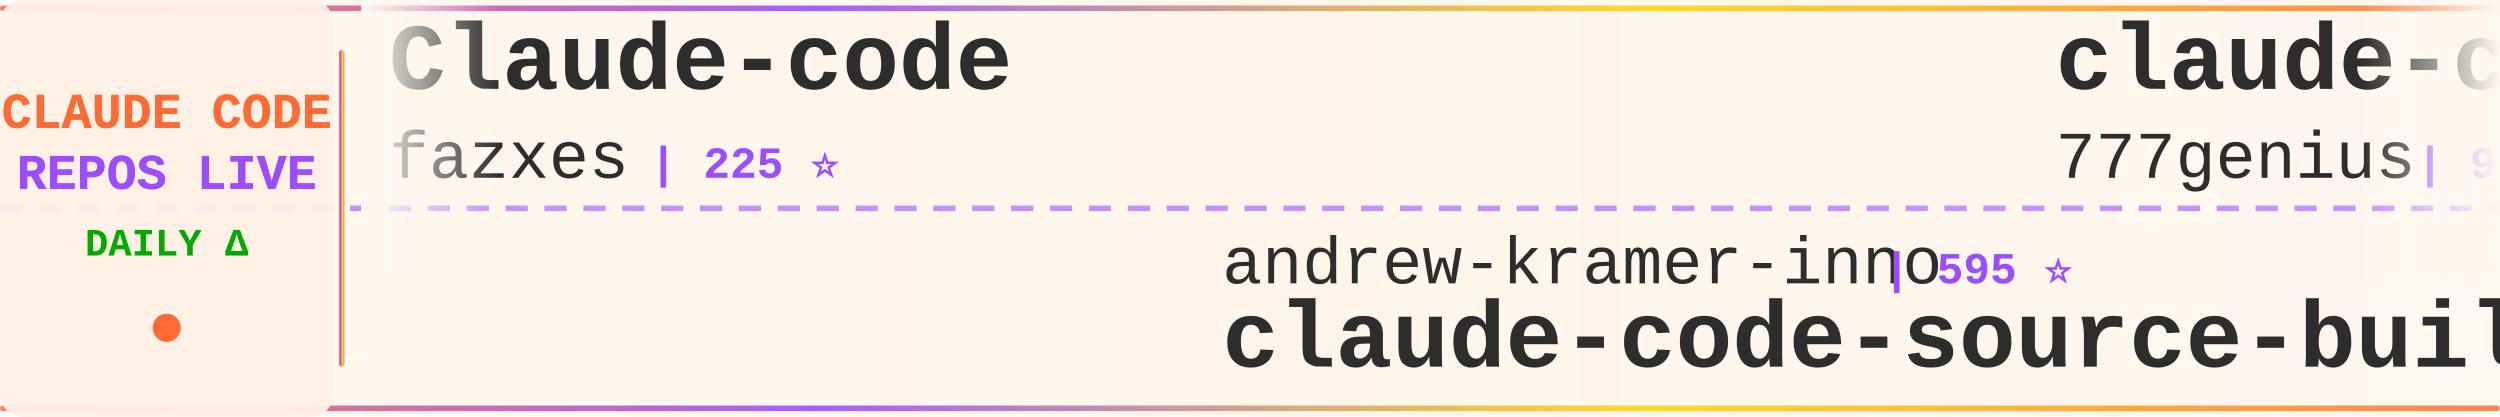
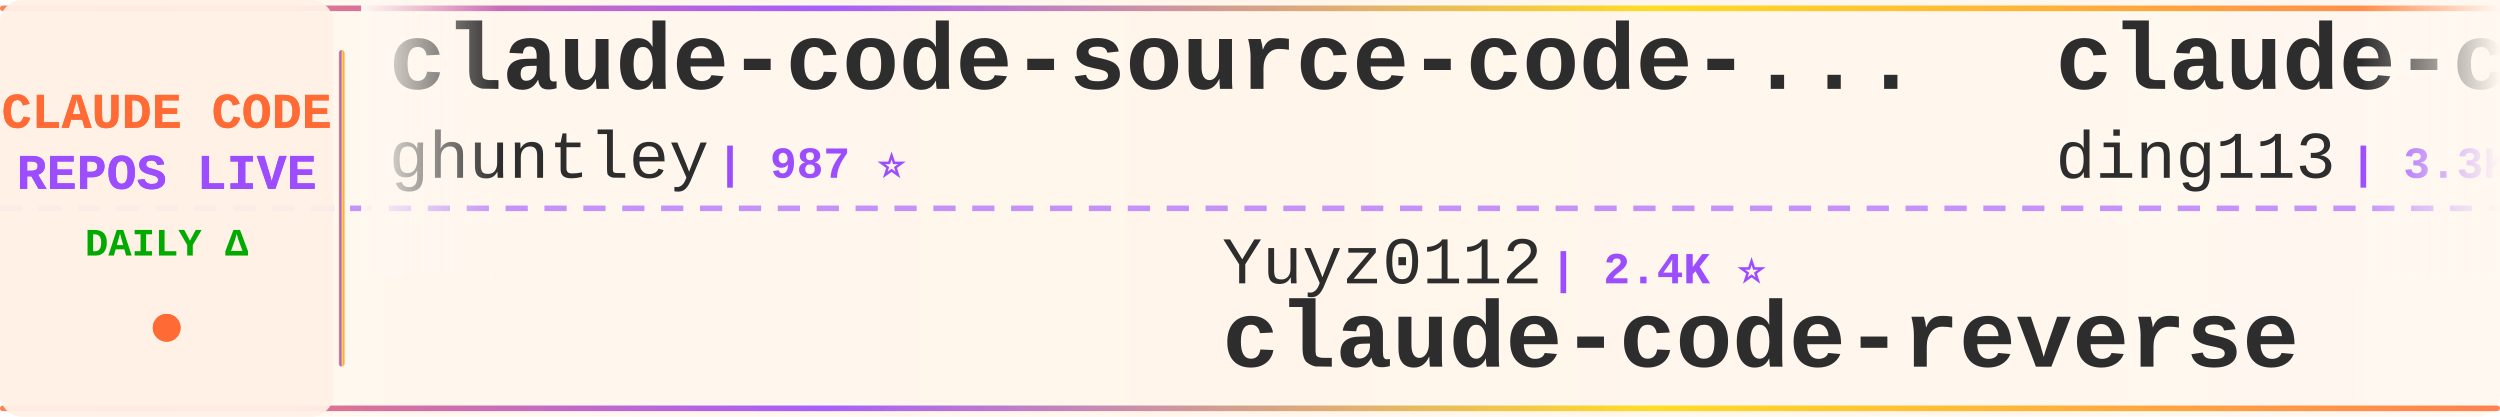
<svg xmlns="http://www.w3.org/2000/svg" width="900" height="150">
  <defs>
    <linearGradient id="tickerBg" x1="0%" y1="0%" x2="100%" y2="0%">
      <stop offset="0%" style="stop-color:#fff8f0;stop-opacity:0.98" />
      <stop offset="50%" style="stop-color:#fff5eb;stop-opacity:1" />
      <stop offset="100%" style="stop-color:#fff8f0;stop-opacity:0.98" />
    </linearGradient>
    <linearGradient id="borderGrad" x1="0%" y1="0%" x2="100%" y2="0%">
      <stop offset="0%" style="stop-color:#FF6B35;stop-opacity:0.85">
        <animate attributeName="stop-opacity" values="0.85;1;0.85" dur="2s" repeatCount="indefinite" />
      </stop>
      <stop offset="33%" style="stop-color:#9C4EFF;stop-opacity:0.9">
        <animate attributeName="stop-opacity" values="0.9;1;0.9" dur="2.2s" repeatCount="indefinite" />
      </stop>
      <stop offset="66%" style="stop-color:#FFD700;stop-opacity:0.85">
        <animate attributeName="stop-opacity" values="0.85;1;0.85" dur="1.8s" repeatCount="indefinite" />
      </stop>
      <stop offset="100%" style="stop-color:#FF6B35;stop-opacity:0.85">
        <animate attributeName="stop-opacity" values="0.85;1;0.85" dur="2s" repeatCount="indefinite" />
      </stop>
    </linearGradient>
    <filter id="textGlow">
      <feGaussianBlur stdDeviation="0.15" result="coloredBlur" />
      <feMerge>
        <feMergeNode in="coloredBlur" />
        <feMergeNode in="SourceGraphic" />
      </feMerge>
    </filter>
    <filter id="metricGlow">
      <feGaussianBlur stdDeviation="0.2" result="coloredBlur" />
      <feMerge>
        <feMergeNode in="coloredBlur" />
        <feMergeNode in="SourceGraphic" />
      </feMerge>
    </filter>
    <linearGradient id="leftFade" x1="0%" y1="0%" x2="100%" y2="0%">
      <stop offset="0%" style="stop-color:#fff8f0;stop-opacity:1" />
      <stop offset="100%" style="stop-color:#fff8f0;stop-opacity:0" />
    </linearGradient>
    <linearGradient id="rightFade" x1="0%" y1="0%" x2="100%" y2="0%">
      <stop offset="0%" style="stop-color:#fff8f0;stop-opacity:0" />
      <stop offset="100%" style="stop-color:#fff8f0;stop-opacity:1" />
    </linearGradient>
  </defs>
  <rect width="900" height="150" fill="url(#tickerBg)" rx="8" />
  <rect x="0" y="2" width="900" height="2" fill="url(#borderGrad)" rx="1" />
  <rect x="0" y="146" width="900" height="2" fill="url(#borderGrad)" rx="1" />
  <line x1="0" y1="75" x2="900" y2="75" stroke="#9C4EFF" stroke-width="2" stroke-dasharray="8 6" opacity="0.6" />
  <rect x="0" y="0" width="120" height="150" fill="#fff0e6" opacity="0.95" rx="8" />
  <text x="60" y="46" font-family="'Courier New', monospace" font-size="18" font-weight="bold" fill="#FF6B35" text-anchor="middle" filter="url(#textGlow)">
    CLAUDE CODE
  </text>
  <text x="60" y="68" font-family="'Courier New', monospace" font-size="18" font-weight="bold" fill="#9C4EFF" text-anchor="middle" filter="url(#textGlow)">
    REPOS LIVE
  </text>
  <text x="60" y="92" font-family="'Courier New', monospace" font-size="14" font-weight="bold" fill="#00aa00" text-anchor="middle">
    DAILY Δ
  </text>
  <circle cx="60" cy="118" r="5" fill="#FF6B35" filter="url(#metricGlow)">
    <animate attributeName="r" values="4;6;4" dur="1.5s" repeatCount="indefinite" />
    <animate attributeName="opacity" values="0.6;1;0.6" dur="1.5s" repeatCount="indefinite" />
  </circle>
  <rect x="122" y="18" width="2" height="114" fill="url(#borderGrad)" rx="1" />
  <clipPath id="tickerClip">
    <rect x="130" y="0" width="770" height="150" />
  </clipPath>
  <g clip-path="url(#tickerClip)">
    <g id="tickerItems">
      <animateTransform attributeName="transform" attributeType="XML" type="translate" from="0 0" to="-3000 0" dur="54s" repeatCount="indefinite" />
      <g transform="translate(0, 0)">
-         <text x="140" y="32" font-family="'Courier New', monospace" font-size="34" font-weight="bold" fill="#2d2d2d">Claude-code</text>
-         <text x="140" y="64" font-family="'Courier New', monospace" font-size="24" font-weight="normal" fill="#2d2d2d" opacity="1.0">fazxes</text>
-         <text x="234" y="64" font-family="'Courier New', monospace" font-size="16" font-weight="bold" fill="#9C4EFF"> | 225 ⭐</text>
+         <text x="140" y="32" font-family="'Courier New', monospace" font-size="34" font-weight="bold" fill="#2d2d2d">claude-code-source-code-...</text>
+         <text x="140" y="64" font-family="'Courier New', monospace" font-size="24" font-weight="normal" fill="#2d2d2d" opacity="1.0">ghuntley</text>
+         <text x="258" y="64" font-family="'Courier New', monospace" font-size="16" font-weight="bold" fill="#9C4EFF"> | 987 ⭐</text>
      </g>
      <g transform="translate(300, 0)">
-         <text x="140" y="102" font-family="'Courier New', monospace" font-size="24" font-weight="normal" fill="#2d2d2d" opacity="1.0">andrew-kramer-inno</text>
-         <text x="378" y="102" font-family="'Courier New', monospace" font-size="16" font-weight="bold" fill="#9C4EFF"> | 595 ⭐</text>
-         <text x="140" y="132" font-family="'Courier New', monospace" font-size="34" font-weight="bold" fill="#2d2d2d">claude-code-source-build</text>
+         <text x="140" y="102" font-family="'Courier New', monospace" font-size="24" font-weight="normal" fill="#2d2d2d" opacity="1.0">Yuyz0112</text>
+         <text x="258" y="102" font-family="'Courier New', monospace" font-size="16" font-weight="bold" fill="#9C4EFF"> | 2.4K ⭐</text>
+         <text x="140" y="132" font-family="'Courier New', monospace" font-size="34" font-weight="bold" fill="#2d2d2d">claude-code-reverse</text>
      </g>
      <g transform="translate(600, 0)">
-         <text x="140" y="32" font-family="'Courier New', monospace" font-size="34" font-weight="bold" fill="#2d2d2d">claude-code-source-code</text>
-         <text x="140" y="64" font-family="'Courier New', monospace" font-size="24" font-weight="normal" fill="#2d2d2d" opacity="1.0">777genius</text>
-         <text x="270" y="64" font-family="'Courier New', monospace" font-size="16" font-weight="bold" fill="#9C4EFF"> | 919 ⭐</text>
+         <text x="140" y="32" font-family="'Courier New', monospace" font-size="34" font-weight="bold" fill="#2d2d2d">claude-code-hub</text>
+         <text x="140" y="64" font-family="'Courier New', monospace" font-size="24" font-weight="normal" fill="#2d2d2d" opacity="1.0">ding113</text>
+         <text x="246" y="64" font-family="'Courier New', monospace" font-size="16" font-weight="bold" fill="#9C4EFF"> | 3.3K ⭐ +6</text>
      </g>
      <g transform="translate(900, 0)">
-         <text x="140" y="102" font-family="'Courier New', monospace" font-size="24" font-weight="normal" fill="#2d2d2d" opacity="1.0">centminmod</text>
-         <text x="282" y="102" font-family="'Courier New', monospace" font-size="16" font-weight="bold" fill="#9C4EFF"> | 2.5K ⭐ +3</text>
-         <text x="140" y="132" font-family="'Courier New', monospace" font-size="34" font-weight="bold" fill="#2d2d2d">my-claude-code-setup</text>
+         <text x="140" y="102" font-family="'Courier New', monospace" font-size="24" font-weight="normal" fill="#2d2d2d" opacity="1.0">asgeirtj</text>
+         <text x="258" y="102" font-family="'Courier New', monospace" font-size="16" font-weight="bold" fill="#9C4EFF"> | 58.7K ⭐ +277</text>
+         <text x="140" y="132" font-family="'Courier New', monospace" font-size="34" font-weight="bold" fill="#2d2d2d">system_prompts_leaks</text>
      </g>
      <g transform="translate(1200, 0)">
-         <text x="140" y="32" font-family="'Courier New', monospace" font-size="34" font-weight="bold" fill="#2d2d2d">claude_codex_bridge</text>
-         <text x="140" y="64" font-family="'Courier New', monospace" font-size="24" font-weight="normal" fill="#2d2d2d" opacity="1.0">SeemSeam</text>
-         <text x="258" y="64" font-family="'Courier New', monospace" font-size="16" font-weight="bold" fill="#9C4EFF"> | 3.3K ⭐ +8</text>
+         <text x="140" y="32" font-family="'Courier New', monospace" font-size="34" font-weight="bold" fill="#2d2d2d">claude-code-telegram</text>
+         <text x="140" y="64" font-family="'Courier New', monospace" font-size="24" font-weight="normal" fill="#2d2d2d" opacity="1.0">RichardAtCT</text>
+         <text x="294" y="64" font-family="'Courier New', monospace" font-size="16" font-weight="bold" fill="#9C4EFF"> | 2.7K ⭐ +2</text>
      </g>
      <g transform="translate(1500, 0)">
+         <text x="140" y="102" font-family="'Courier New', monospace" font-size="24" font-weight="normal" fill="#2d2d2d" opacity="1.0">FlorianBruniaux</text>
+         <text x="342" y="102" font-family="'Courier New', monospace" font-size="16" font-weight="bold" fill="#9C4EFF"> | 5.5K ⭐ +10</text>
+         <text x="140" y="132" font-family="'Courier New', monospace" font-size="34" font-weight="bold" fill="#2d2d2d">claude-code-ultimate-gui...</text>
+       </g>
+       <g transform="translate(1800, 0)">
+         <text x="140" y="32" font-family="'Courier New', monospace" font-size="34" font-weight="bold" fill="#2d2d2d">claude-code-webui</text>
+         <text x="140" y="64" font-family="'Courier New', monospace" font-size="24" font-weight="normal" fill="#2d2d2d" opacity="1.0">sugyan</text>
+         <text x="234" y="64" font-family="'Courier New', monospace" font-size="16" font-weight="bold" fill="#9C4EFF"> | 1.1K ⭐</text>
+       </g>
+       <g transform="translate(2100, 0)">
+         <text x="140" y="102" font-family="'Courier New', monospace" font-size="24" font-weight="normal" fill="#2d2d2d" opacity="1.0">anthropics</text>
+         <text x="282" y="102" font-family="'Courier New', monospace" font-size="16" font-weight="bold" fill="#9C4EFF"> | 162.2K ⭐ +388</text>
+         <text x="140" y="132" font-family="'Courier New', monospace" font-size="34" font-weight="bold" fill="#2d2d2d">skills</text>
+       </g>
+       <g transform="translate(2400, 0)">
+         <text x="140" y="32" font-family="'Courier New', monospace" font-size="34" font-weight="bold" fill="#2d2d2d">claude-code-prompts</text>
+         <text x="140" y="64" font-family="'Courier New', monospace" font-size="24" font-weight="normal" fill="#2d2d2d" opacity="1.0">repowise-dev</text>
+         <text x="306" y="64" font-family="'Courier New', monospace" font-size="16" font-weight="bold" fill="#9C4EFF"> | 1.2K ⭐ +1</text>
+       </g>
+       <g transform="translate(2700, 0)">
+         <text x="140" y="102" font-family="'Courier New', monospace" font-size="24" font-weight="normal" fill="#2d2d2d" opacity="1.0">Yeachan-Heo</text>
+         <text x="294" y="102" font-family="'Courier New', monospace" font-size="16" font-weight="bold" fill="#9C4EFF"> | 37.9K ⭐ +38</text>
+         <text x="140" y="132" font-family="'Courier New', monospace" font-size="34" font-weight="bold" fill="#2d2d2d">oh-my-claudecode</text>
+       </g>
+       <g transform="translate(3000, 0)">
+         <text x="140" y="32" font-family="'Courier New', monospace" font-size="34" font-weight="bold" fill="#2d2d2d">claude-code-source-code-...</text>
+         <text x="140" y="64" font-family="'Courier New', monospace" font-size="24" font-weight="normal" fill="#2d2d2d" opacity="1.0">ghuntley</text>
+         <text x="258" y="64" font-family="'Courier New', monospace" font-size="16" font-weight="bold" fill="#9C4EFF"> | 987 ⭐</text>
+       </g>
+       <g transform="translate(3300, 0)">
        <text x="140" y="102" font-family="'Courier New', monospace" font-size="24" font-weight="normal" fill="#2d2d2d" opacity="1.0">Yuyz0112</text>
-         <text x="258" y="102" font-family="'Courier New', monospace" font-size="16" font-weight="bold" fill="#9C4EFF"> | 2.4K ⭐ +1</text>
+         <text x="258" y="102" font-family="'Courier New', monospace" font-size="16" font-weight="bold" fill="#9C4EFF"> | 2.4K ⭐</text>
        <text x="140" y="132" font-family="'Courier New', monospace" font-size="34" font-weight="bold" fill="#2d2d2d">claude-code-reverse</text>
      </g>
-       <g transform="translate(1800, 0)">
-         <text x="140" y="32" font-family="'Courier New', monospace" font-size="34" font-weight="bold" fill="#2d2d2d">skills</text>
-         <text x="140" y="64" font-family="'Courier New', monospace" font-size="24" font-weight="normal" fill="#2d2d2d" opacity="1.0">anthropics</text>
-         <text x="282" y="64" font-family="'Courier New', monospace" font-size="16" font-weight="bold" fill="#9C4EFF"> | 162.1K ⭐ +422</text>
-       </g>
-       <g transform="translate(2100, 0)">
-         <text x="140" y="102" font-family="'Courier New', monospace" font-size="24" font-weight="normal" fill="#2d2d2d" opacity="1.0">edmund-io</text>
-         <text x="270" y="102" font-family="'Courier New', monospace" font-size="16" font-weight="bold" fill="#9C4EFF"> | 1.5K ⭐ +1</text>
-         <text x="140" y="132" font-family="'Courier New', monospace" font-size="34" font-weight="bold" fill="#2d2d2d">edmunds-claude-code</text>
-       </g>
-       <g transform="translate(2400, 0)">
-         <text x="140" y="32" font-family="'Courier New', monospace" font-size="34" font-weight="bold" fill="#2d2d2d">claude_code_src</text>
-         <text x="140" y="64" font-family="'Courier New', monospace" font-size="24" font-weight="normal" fill="#2d2d2d" opacity="1.0">ponponon</text>
-         <text x="258" y="64" font-family="'Courier New', monospace" font-size="16" font-weight="bold" fill="#9C4EFF"> | 2.3K ⭐ +1</text>
-       </g>
-       <g transform="translate(2700, 0)">
-         <text x="140" y="102" font-family="'Courier New', monospace" font-size="24" font-weight="normal" fill="#2d2d2d" opacity="1.0">shanraisshan</text>
-         <text x="306" y="102" font-family="'Courier New', monospace" font-size="16" font-weight="bold" fill="#9C4EFF"> | 63.0K ⭐ +91</text>
-         <text x="140" y="132" font-family="'Courier New', monospace" font-size="34" font-weight="bold" fill="#2d2d2d">claude-code-best-practic...</text>
-       </g>
-       <g transform="translate(3000, 0)">
-         <text x="140" y="32" font-family="'Courier New', monospace" font-size="34" font-weight="bold" fill="#2d2d2d">Claude-code</text>
-         <text x="140" y="64" font-family="'Courier New', monospace" font-size="24" font-weight="normal" fill="#2d2d2d" opacity="1.0">fazxes</text>
-         <text x="234" y="64" font-family="'Courier New', monospace" font-size="16" font-weight="bold" fill="#9C4EFF"> | 225 ⭐</text>
-       </g>
-       <g transform="translate(3300, 0)">
-         <text x="140" y="102" font-family="'Courier New', monospace" font-size="24" font-weight="normal" fill="#2d2d2d" opacity="1.0">andrew-kramer-inno</text>
-         <text x="378" y="102" font-family="'Courier New', monospace" font-size="16" font-weight="bold" fill="#9C4EFF"> | 595 ⭐</text>
-         <text x="140" y="132" font-family="'Courier New', monospace" font-size="34" font-weight="bold" fill="#2d2d2d">claude-code-source-build</text>
-       </g>
      <g transform="translate(3600, 0)">
-         <text x="140" y="32" font-family="'Courier New', monospace" font-size="34" font-weight="bold" fill="#2d2d2d">claude-code-source-code</text>
-         <text x="140" y="64" font-family="'Courier New', monospace" font-size="24" font-weight="normal" fill="#2d2d2d" opacity="1.0">777genius</text>
-         <text x="270" y="64" font-family="'Courier New', monospace" font-size="16" font-weight="bold" fill="#9C4EFF"> | 919 ⭐</text>
+         <text x="140" y="32" font-family="'Courier New', monospace" font-size="34" font-weight="bold" fill="#2d2d2d">claude-code-hub</text>
+         <text x="140" y="64" font-family="'Courier New', monospace" font-size="24" font-weight="normal" fill="#2d2d2d" opacity="1.0">ding113</text>
+         <text x="246" y="64" font-family="'Courier New', monospace" font-size="16" font-weight="bold" fill="#9C4EFF"> | 3.3K ⭐ +6</text>
      </g>
      <g transform="translate(3900, 0)">
-         <text x="140" y="102" font-family="'Courier New', monospace" font-size="24" font-weight="normal" fill="#2d2d2d" opacity="1.0">centminmod</text>
-         <text x="282" y="102" font-family="'Courier New', monospace" font-size="16" font-weight="bold" fill="#9C4EFF"> | 2.5K ⭐ +3</text>
-         <text x="140" y="132" font-family="'Courier New', monospace" font-size="34" font-weight="bold" fill="#2d2d2d">my-claude-code-setup</text>
+         <text x="140" y="102" font-family="'Courier New', monospace" font-size="24" font-weight="normal" fill="#2d2d2d" opacity="1.0">asgeirtj</text>
+         <text x="258" y="102" font-family="'Courier New', monospace" font-size="16" font-weight="bold" fill="#9C4EFF"> | 58.7K ⭐ +277</text>
+         <text x="140" y="132" font-family="'Courier New', monospace" font-size="34" font-weight="bold" fill="#2d2d2d">system_prompts_leaks</text>
      </g>
    </g>
  </g>
  <rect x="130" y="0" width="50" height="100" fill="url(#leftFade)" />
  <rect x="850" y="0" width="50" height="100" fill="url(#rightFade)" />
</svg>
